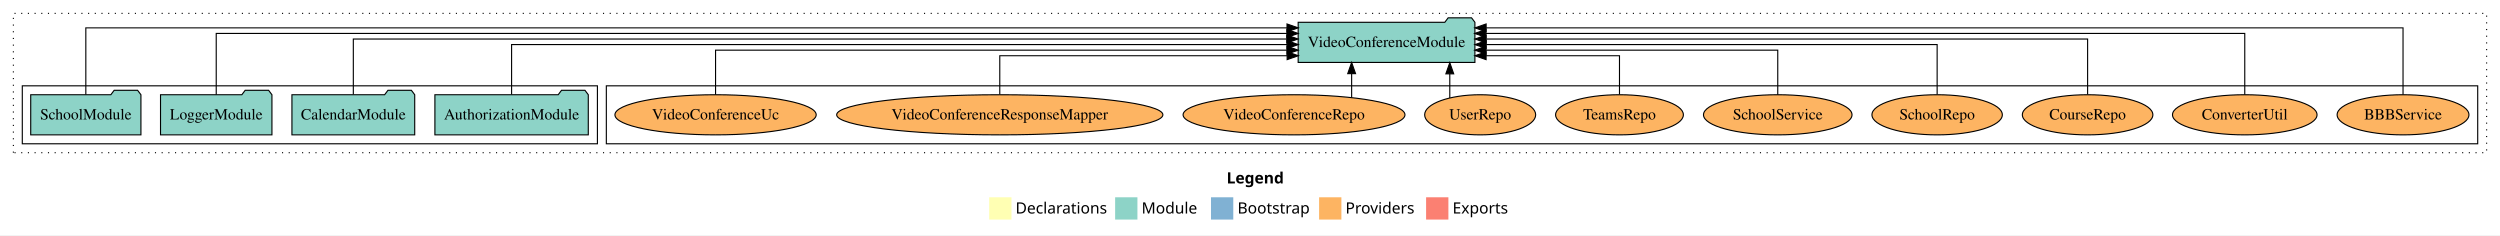
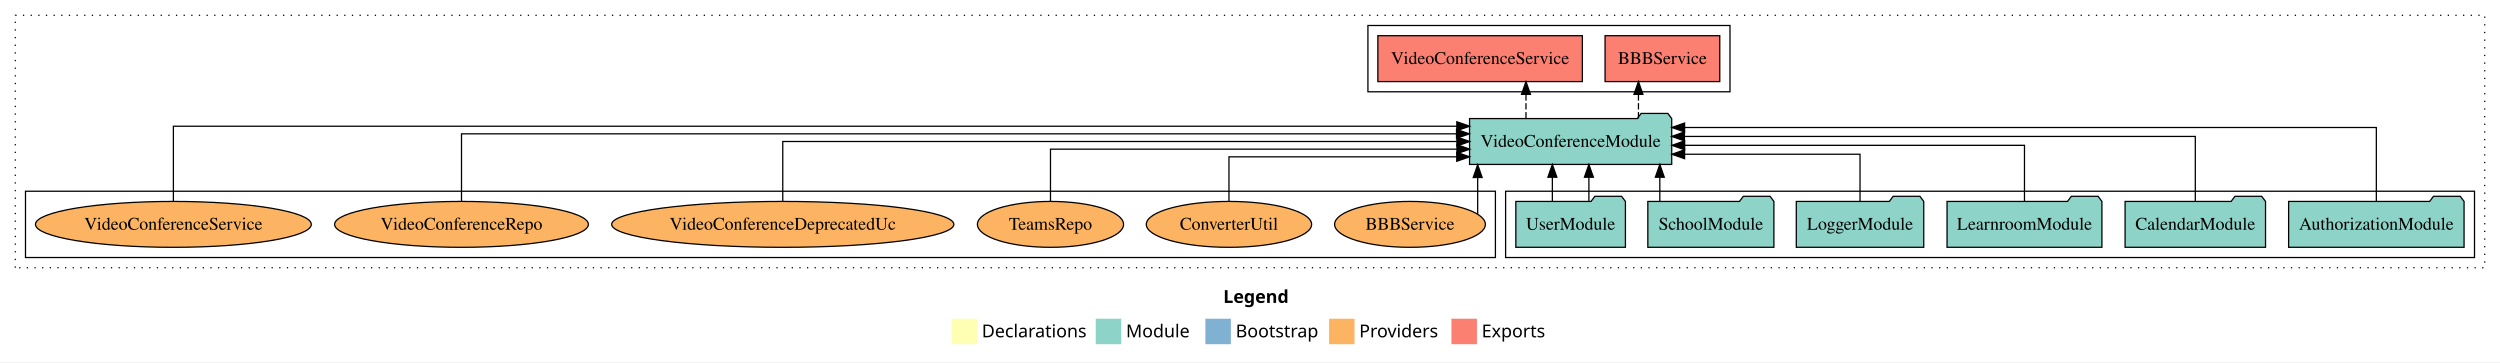
- <svg xmlns="http://www.w3.org/2000/svg" width="2243pt" height="211pt" viewBox="0.00 0.00 2243.00 211.00">
-   <g id="graph0" class="graph" transform="scale(1 1) rotate(0) translate(4 207)">
-     <polygon fill="white" stroke="transparent" points="-4,4 -4,-207 2239,-207 2239,4 -4,4" />
-     <text text-anchor="start" x="1096.51" y="-42.4" font-family="Times-12" font-weight="bold" font-size="14.00">Legend</text>
-     <polygon fill="#ffffb3" stroke="transparent" points="883.5,-10 883.5,-30 903.5,-30 903.5,-10 883.5,-10" />
-     <text text-anchor="start" x="907.13" y="-15.4" font-family="Times-12" font-size="14.00">  Declarations</text>
-     <polygon fill="#8dd3c7" stroke="transparent" points="996.5,-10 996.5,-30 1016.5,-30 1016.5,-10 996.5,-10" />
-     <text text-anchor="start" x="1020.23" y="-15.4" font-family="Times-12" font-size="14.00">  Module</text>
-     <polygon fill="#80b1d3" stroke="transparent" points="1082.5,-10 1082.5,-30 1102.5,-30 1102.5,-10 1082.5,-10" />
-     <text text-anchor="start" x="1106.28" y="-15.4" font-family="Times-12" font-size="14.00">  Bootstrap</text>
-     <polygon fill="#fdb462" stroke="transparent" points="1179.5,-10 1179.5,-30 1199.5,-30 1199.5,-10 1179.5,-10" />
-     <text text-anchor="start" x="1203.17" y="-15.4" font-family="Times-12" font-size="14.00">  Providers</text>
-     <polygon fill="#fb8072" stroke="transparent" points="1275.5,-10 1275.5,-30 1295.5,-30 1295.5,-10 1275.5,-10" />
-     <text text-anchor="start" x="1299.23" y="-15.4" font-family="Times-12" font-size="14.00">  Exports</text>
+ <svg xmlns="http://www.w3.org/2000/svg" width="1961pt" height="284pt" viewBox="0.00 0.00 1961.00 284.00">
+   <g id="graph0" class="graph" transform="scale(1 1) rotate(0) translate(4 280)">
+     <polygon fill="white" stroke="transparent" points="-4,4 -4,-280 1957,-280 1957,4 -4,4" />
+     <text text-anchor="start" x="955.51" y="-42.4" font-family="Times-12" font-weight="bold" font-size="14.00">Legend</text>
+     <polygon fill="#ffffb3" stroke="transparent" points="742.5,-10 742.5,-30 762.5,-30 762.5,-10 742.5,-10" />
+     <text text-anchor="start" x="766.13" y="-15.4" font-family="Times-12" font-size="14.00">  Declarations</text>
+     <polygon fill="#8dd3c7" stroke="transparent" points="855.5,-10 855.5,-30 875.5,-30 875.5,-10 855.5,-10" />
+     <text text-anchor="start" x="879.23" y="-15.4" font-family="Times-12" font-size="14.00">  Module</text>
+     <polygon fill="#80b1d3" stroke="transparent" points="941.5,-10 941.5,-30 961.5,-30 961.5,-10 941.5,-10" />
+     <text text-anchor="start" x="965.28" y="-15.4" font-family="Times-12" font-size="14.00">  Bootstrap</text>
+     <polygon fill="#fdb462" stroke="transparent" points="1038.5,-10 1038.5,-30 1058.5,-30 1058.5,-10 1038.5,-10" />
+     <text text-anchor="start" x="1062.17" y="-15.4" font-family="Times-12" font-size="14.00">  Providers</text>
+     <polygon fill="#fb8072" stroke="transparent" points="1134.5,-10 1134.5,-30 1154.5,-30 1154.5,-10 1134.5,-10" />
+     <text text-anchor="start" x="1158.23" y="-15.4" font-family="Times-12" font-size="14.00">  Exports</text>
    <g id="clust1" class="cluster">
-       <polygon fill="none" stroke="black" stroke-dasharray="1,5" points="8,-70 8,-195 2227,-195 2227,-70 8,-70" />
+       <polygon fill="none" stroke="black" stroke-dasharray="1,5" points="8,-70 8,-268 1945,-268 1945,-70 8,-70" />
+     </g>
+     <g id="clust4" class="cluster">
+       <polygon fill="none" stroke="black" points="1069,-208 1069,-260 1353,-260 1353,-208 1069,-208" />
+     </g>
+     <g id="clust3" class="cluster">
+       <polygon fill="none" stroke="black" points="1177,-78 1177,-130 1937,-130 1937,-78 1177,-78" />
    </g>
    <g id="clust6" class="cluster">
-       <polygon fill="none" stroke="black" points="540,-78 540,-130 2219,-130 2219,-78 540,-78" />
-     </g>
-     <g id="clust3" class="cluster">
-       <polygon fill="none" stroke="black" points="16,-78 16,-130 532,-130 532,-78 16,-78" />
+       <polygon fill="none" stroke="black" points="16,-78 16,-130 1169,-130 1169,-78 16,-78" />
    </g>
    <g id="node1" class="node">
-       <polygon fill="#8dd3c7" stroke="black" points="523.81,-122 520.81,-126 499.81,-126 496.81,-122 386.19,-122 386.19,-86 523.81,-86 523.81,-122" />
-       <text text-anchor="middle" x="455" y="-99.8" font-family="Times,serif" font-size="14.00">AuthorizationModule</text>
+       <polygon fill="#8dd3c7" stroke="black" points="1928.81,-122 1925.81,-126 1904.81,-126 1901.81,-122 1791.19,-122 1791.19,-86 1928.81,-86 1928.81,-122" />
+       <text text-anchor="middle" x="1860" y="-99.8" font-family="Times,serif" font-size="14.00">AuthorizationModule</text>
+     </g>
+     <g id="node7" class="node">
+       <polygon fill="#8dd3c7" stroke="black" points="1307.28,-187 1304.28,-191 1283.28,-191 1280.28,-187 1148.72,-187 1148.72,-151 1307.28,-151 1307.28,-187" />
+       <text text-anchor="middle" x="1228" y="-164.8" font-family="Times,serif" font-size="14.00">VideoConferenceModule</text>
+     </g>
+     <g id="edge1" class="edge">
+       <path fill="none" stroke="black" d="M1860,-122.01C1860,-144.49 1860,-180 1860,-180 1860,-180 1317.4,-180 1317.4,-180" />
+       <polygon fill="black" stroke="black" points="1317.4,-176.5 1307.4,-180 1317.4,-183.5 1317.4,-176.5" />
+     </g>
+     <g id="node2" class="node">
+       <polygon fill="#8dd3c7" stroke="black" points="1773.08,-122 1770.08,-126 1749.08,-126 1746.08,-122 1662.92,-122 1662.92,-86 1773.08,-86 1773.08,-122" />
+       <text text-anchor="middle" x="1718" y="-99.8" font-family="Times,serif" font-size="14.00">CalendarModule</text>
+     </g>
+     <g id="edge2" class="edge">
+       <path fill="none" stroke="black" d="M1718,-122.13C1718,-142.57 1718,-173 1718,-173 1718,-173 1317.27,-173 1317.27,-173" />
+       <polygon fill="black" stroke="black" points="1317.27,-169.5 1307.27,-173 1317.27,-176.5 1317.27,-169.5" />
+     </g>
+     <g id="node3" class="node">
+       <polygon fill="#8dd3c7" stroke="black" points="1644.74,-122 1641.74,-126 1620.74,-126 1617.74,-122 1523.26,-122 1523.26,-86 1644.74,-86 1644.74,-122" />
+       <text text-anchor="middle" x="1584" y="-99.8" font-family="Times,serif" font-size="14.00">LearnroomModule</text>
+     </g>
+     <g id="edge3" class="edge">
+       <path fill="none" stroke="black" d="M1584,-122.27C1584,-140.56 1584,-166 1584,-166 1584,-166 1317.45,-166 1317.45,-166" />
+       <polygon fill="black" stroke="black" points="1317.45,-162.5 1307.45,-166 1317.45,-169.5 1317.45,-162.5" />
+     </g>
+     <g id="node4" class="node">
+       <polygon fill="#8dd3c7" stroke="black" points="1504.98,-122 1501.98,-126 1480.98,-126 1477.98,-122 1405.02,-122 1405.02,-86 1504.98,-86 1504.98,-122" />
+       <text text-anchor="middle" x="1455" y="-99.8" font-family="Times,serif" font-size="14.00">LoggerModule</text>
+     </g>
+     <g id="edge4" class="edge">
+       <path fill="none" stroke="black" d="M1455,-122.01C1455,-138.05 1455,-159 1455,-159 1455,-159 1317.39,-159 1317.39,-159" />
+       <polygon fill="black" stroke="black" points="1317.39,-155.5 1307.39,-159 1317.39,-162.5 1317.39,-155.5" />
    </g>
    <g id="node5" class="node">
-       <polygon fill="#8dd3c7" stroke="black" points="1319.28,-187 1316.28,-191 1295.28,-191 1292.28,-187 1160.72,-187 1160.72,-151 1319.28,-151 1319.28,-187" />
-       <text text-anchor="middle" x="1240" y="-164.8" font-family="Times,serif" font-size="14.00">VideoConferenceModule</text>
+       <polygon fill="#8dd3c7" stroke="black" points="1387.44,-122 1384.44,-126 1363.44,-126 1360.44,-122 1288.56,-122 1288.56,-86 1387.44,-86 1387.44,-122" />
+       <text text-anchor="middle" x="1338" y="-99.8" font-family="Times,serif" font-size="14.00">SchoolModule</text>
    </g>
-     <g id="edge1" class="edge">
-       <path fill="none" stroke="black" d="M455,-122.22C455,-140.83 455,-167 455,-167 455,-167 1150.77,-167 1150.77,-167" />
-       <polygon fill="black" stroke="black" points="1150.77,-170.5 1160.77,-167 1150.77,-163.5 1150.77,-170.5" />
-     </g>
-     <g id="node2" class="node">
-       <polygon fill="#8dd3c7" stroke="black" points="368.08,-122 365.08,-126 344.08,-126 341.08,-122 257.92,-122 257.92,-86 368.08,-86 368.08,-122" />
-       <text text-anchor="middle" x="313" y="-99.8" font-family="Times,serif" font-size="14.00">CalendarModule</text>
-     </g>
-     <g id="edge2" class="edge">
-       <path fill="none" stroke="black" d="M313,-122.22C313,-142.37 313,-172 313,-172 313,-172 1150.56,-172 1150.56,-172" />
-       <polygon fill="black" stroke="black" points="1150.56,-175.5 1160.56,-172 1150.56,-168.5 1150.56,-175.5" />
-     </g>
-     <g id="node3" class="node">
-       <polygon fill="#8dd3c7" stroke="black" points="239.98,-122 236.98,-126 215.98,-126 212.98,-122 140.02,-122 140.02,-86 239.98,-86 239.98,-122" />
-       <text text-anchor="middle" x="190" y="-99.8" font-family="Times,serif" font-size="14.00">LoggerModule</text>
-     </g>
-     <g id="edge3" class="edge">
-       <path fill="none" stroke="black" d="M190,-122.04C190,-143.66 190,-177 190,-177 190,-177 1150.65,-177 1150.65,-177" />
-       <polygon fill="black" stroke="black" points="1150.65,-180.5 1160.65,-177 1150.65,-173.5 1150.65,-180.5" />
-     </g>
-     <g id="node4" class="node">
-       <polygon fill="#8dd3c7" stroke="black" points="122.44,-122 119.44,-126 98.44,-126 95.44,-122 23.56,-122 23.56,-86 122.44,-86 122.44,-122" />
-       <text text-anchor="middle" x="73" y="-99.8" font-family="Times,serif" font-size="14.00">SchoolModule</text>
-     </g>
-     <g id="edge4" class="edge">
-       <path fill="none" stroke="black" d="M73,-122.09C73,-145.13 73,-182 73,-182 73,-182 1150.7,-182 1150.7,-182" />
-       <polygon fill="black" stroke="black" points="1150.7,-185.5 1160.7,-182 1150.7,-178.5 1150.7,-185.5" />
+     <g id="edge5" class="edge">
+       <path fill="none" stroke="black" d="M1297.96,-122.11C1297.96,-122.11 1297.96,-140.99 1297.96,-140.99" />
+       <polygon fill="black" stroke="black" points="1294.46,-140.99 1297.96,-150.99 1301.46,-140.99 1294.46,-140.99" />
    </g>
    <g id="node6" class="node">
-       <ellipse fill="#fdb462" stroke="black" cx="2152" cy="-104" rx="59.13" ry="18" />
-       <text text-anchor="middle" x="2152" y="-99.8" font-family="Times,serif" font-size="14.00">BBBService</text>
-     </g>
-     <g id="edge5" class="edge">
-       <path fill="none" stroke="black" d="M2152,-122.09C2152,-145.13 2152,-182 2152,-182 2152,-182 1329.34,-182 1329.34,-182" />
-       <polygon fill="black" stroke="black" points="1329.34,-178.5 1319.34,-182 1329.34,-185.5 1329.34,-178.5" />
-     </g>
-     <g id="node7" class="node">
-       <ellipse fill="#fdb462" stroke="black" cx="2010" cy="-104" rx="64.84" ry="18" />
-       <text text-anchor="middle" x="2010" y="-99.8" font-family="Times,serif" font-size="14.00">ConverterUtil</text>
+       <polygon fill="#8dd3c7" stroke="black" points="1270.98,-122 1267.98,-126 1246.98,-126 1243.98,-122 1185.02,-122 1185.02,-86 1270.98,-86 1270.98,-122" />
+       <text text-anchor="middle" x="1228" y="-99.8" font-family="Times,serif" font-size="14.00">UserModule</text>
    </g>
    <g id="edge6" class="edge">
-       <path fill="none" stroke="black" d="M2010,-122.04C2010,-143.66 2010,-177 2010,-177 2010,-177 1329.14,-177 1329.14,-177" />
-       <polygon fill="black" stroke="black" points="1329.14,-173.5 1319.14,-177 1329.14,-180.5 1329.14,-173.5" />
+       <path fill="none" stroke="black" d="M1242.33,-122.11C1242.33,-122.11 1242.33,-140.99 1242.33,-140.99" />
+       <polygon fill="black" stroke="black" points="1238.83,-140.99 1242.33,-150.99 1245.83,-140.99 1238.83,-140.99" />
+     </g>
+     <g id="edge7" class="edge">
+       <path fill="none" stroke="black" d="M1213.67,-122.11C1213.67,-122.11 1213.67,-140.99 1213.67,-140.99" />
+       <polygon fill="black" stroke="black" points="1210.17,-140.99 1213.67,-150.99 1217.17,-140.99 1210.17,-140.99" />
    </g>
    <g id="node8" class="node">
-       <ellipse fill="#fdb462" stroke="black" cx="1869" cy="-104" rx="58.55" ry="18" />
-       <text text-anchor="middle" x="1869" y="-99.8" font-family="Times,serif" font-size="14.00">CourseRepo</text>
+       <polygon fill="#fb8072" stroke="black" points="1344.99,-252 1255.01,-252 1255.01,-216 1344.99,-216 1344.99,-252" />
+       <text text-anchor="middle" x="1300" y="-229.8" font-family="Times,serif" font-size="14.00">BBBService </text>
    </g>
-     <g id="edge7" class="edge">
-       <path fill="none" stroke="black" d="M1869,-122.22C1869,-142.37 1869,-172 1869,-172 1869,-172 1329.34,-172 1329.34,-172" />
-       <polygon fill="black" stroke="black" points="1329.34,-168.5 1319.34,-172 1329.34,-175.5 1329.34,-168.5" />
+     <g id="edge8" class="edge">
+       <path fill="none" stroke="black" stroke-dasharray="5,2" d="M1281.2,-187.11C1281.2,-187.11 1281.2,-205.99 1281.2,-205.99" />
+       <polygon fill="black" stroke="black" points="1277.7,-205.99 1281.2,-215.99 1284.7,-205.99 1277.7,-205.99" />
    </g>
    <g id="node9" class="node">
-       <ellipse fill="#fdb462" stroke="black" cx="1734" cy="-104" rx="58.49" ry="18" />
-       <text text-anchor="middle" x="1734" y="-99.8" font-family="Times,serif" font-size="14.00">SchoolRepo</text>
+       <polygon fill="#fb8072" stroke="black" points="1237.21,-252 1076.79,-252 1076.79,-216 1237.21,-216 1237.21,-252" />
+       <text text-anchor="middle" x="1157" y="-229.8" font-family="Times,serif" font-size="14.00">VideoConferenceService </text>
    </g>
-     <g id="edge8" class="edge">
-       <path fill="none" stroke="black" d="M1734,-122.22C1734,-140.83 1734,-167 1734,-167 1734,-167 1329.37,-167 1329.37,-167" />
-       <polygon fill="black" stroke="black" points="1329.37,-163.5 1319.37,-167 1329.37,-170.5 1329.37,-163.5" />
+     <g id="edge9" class="edge">
+       <path fill="none" stroke="black" stroke-dasharray="5,2" d="M1192.98,-187.11C1192.98,-187.11 1192.98,-205.99 1192.98,-205.99" />
+       <polygon fill="black" stroke="black" points="1189.48,-205.99 1192.98,-215.99 1196.48,-205.99 1189.48,-205.99" />
    </g>
    <g id="node10" class="node">
-       <ellipse fill="#fdb462" stroke="black" cx="1591" cy="-104" rx="66.63" ry="18" />
-       <text text-anchor="middle" x="1591" y="-99.8" font-family="Times,serif" font-size="14.00">SchoolService</text>
+       <ellipse fill="#fdb462" stroke="black" cx="1102" cy="-104" rx="59.13" ry="18" />
+       <text text-anchor="middle" x="1102" y="-99.8" font-family="Times,serif" font-size="14.00">BBBService</text>
    </g>
-     <g id="edge9" class="edge">
-       <path fill="none" stroke="black" d="M1591,-122.03C1591,-139.06 1591,-162 1591,-162 1591,-162 1329.21,-162 1329.21,-162" />
-       <polygon fill="black" stroke="black" points="1329.21,-158.5 1319.21,-162 1329.21,-165.5 1329.21,-158.5" />
+     <g id="edge10" class="edge">
+       <path fill="none" stroke="black" d="M1155.09,-112.23C1155.09,-112.23 1155.09,-140.76 1155.09,-140.76" />
+       <polygon fill="black" stroke="black" points="1151.59,-140.76 1155.09,-150.76 1158.59,-140.76 1151.59,-140.76" />
    </g>
    <g id="node11" class="node">
-       <ellipse fill="#fdb462" stroke="black" cx="1449" cy="-104" rx="57.32" ry="18" />
-       <text text-anchor="middle" x="1449" y="-99.8" font-family="Times,serif" font-size="14.00">TeamsRepo</text>
+       <ellipse fill="#fdb462" stroke="black" cx="960" cy="-104" rx="64.84" ry="18" />
+       <text text-anchor="middle" x="960" y="-99.8" font-family="Times,serif" font-size="14.00">ConverterUtil</text>
    </g>
-     <g id="edge10" class="edge">
-       <path fill="none" stroke="black" d="M1449,-122.24C1449,-137.57 1449,-157 1449,-157 1449,-157 1329.31,-157 1329.31,-157" />
-       <polygon fill="black" stroke="black" points="1329.31,-153.5 1319.31,-157 1329.31,-160.5 1329.31,-153.5" />
+     <g id="edge11" class="edge">
+       <path fill="none" stroke="black" d="M960,-122.24C960,-137.57 960,-157 960,-157 960,-157 1138.68,-157 1138.68,-157" />
+       <polygon fill="black" stroke="black" points="1138.68,-160.5 1148.68,-157 1138.68,-153.5 1138.68,-160.5" />
    </g>
    <g id="node12" class="node">
-       <ellipse fill="#fdb462" stroke="black" cx="1324" cy="-104" rx="49.8" ry="18" />
-       <text text-anchor="middle" x="1324" y="-99.8" font-family="Times,serif" font-size="14.00">UserRepo</text>
+       <ellipse fill="#fdb462" stroke="black" cx="820" cy="-104" rx="57.32" ry="18" />
+       <text text-anchor="middle" x="820" y="-99.8" font-family="Times,serif" font-size="14.00">TeamsRepo</text>
    </g>
-     <g id="edge11" class="edge">
-       <path fill="none" stroke="black" d="M1296.75,-119.08C1296.75,-119.08 1296.75,-140.76 1296.75,-140.76" />
-       <polygon fill="black" stroke="black" points="1293.25,-140.76 1296.75,-150.76 1300.25,-140.76 1293.25,-140.76" />
+     <g id="edge12" class="edge">
+       <path fill="none" stroke="black" d="M820,-122.02C820,-139.37 820,-163 820,-163 820,-163 1138.85,-163 1138.85,-163" />
+       <polygon fill="black" stroke="black" points="1138.85,-166.5 1148.85,-163 1138.85,-159.5 1138.85,-166.5" />
    </g>
    <g id="node13" class="node">
-       <ellipse fill="#fdb462" stroke="black" cx="1157" cy="-104" rx="99.54" ry="18" />
-       <text text-anchor="middle" x="1157" y="-99.8" font-family="Times,serif" font-size="14.00">VideoConferenceRepo</text>
+       <ellipse fill="#fdb462" stroke="black" cx="610" cy="-104" rx="134.21" ry="18" />
+       <text text-anchor="middle" x="610" y="-99.8" font-family="Times,serif" font-size="14.00">VideoConferenceDeprecatedUc</text>
    </g>
-     <g id="edge12" class="edge">
-       <path fill="none" stroke="black" d="M1208.69,-119.4C1208.69,-119.4 1208.69,-140.94 1208.69,-140.94" />
-       <polygon fill="black" stroke="black" points="1205.19,-140.94 1208.69,-150.94 1212.19,-140.94 1205.19,-140.94" />
+     <g id="edge13" class="edge">
+       <path fill="none" stroke="black" d="M610,-122.11C610,-141.34 610,-169 610,-169 610,-169 1138.79,-169 1138.79,-169" />
+       <polygon fill="black" stroke="black" points="1138.79,-172.5 1148.79,-169 1138.79,-165.5 1138.79,-172.5" />
    </g>
    <g id="node14" class="node">
-       <ellipse fill="#fdb462" stroke="black" cx="893" cy="-104" rx="146.35" ry="18" />
-       <text text-anchor="middle" x="893" y="-99.8" font-family="Times,serif" font-size="14.00">VideoConferenceResponseMapper</text>
+       <ellipse fill="#fdb462" stroke="black" cx="358" cy="-104" rx="99.54" ry="18" />
+       <text text-anchor="middle" x="358" y="-99.8" font-family="Times,serif" font-size="14.00">VideoConferenceRepo</text>
    </g>
-     <g id="edge13" class="edge">
-       <path fill="none" stroke="black" d="M893,-122.24C893,-137.57 893,-157 893,-157 893,-157 1150.83,-157 1150.83,-157" />
-       <polygon fill="black" stroke="black" points="1150.83,-160.5 1160.83,-157 1150.83,-153.5 1150.83,-160.5" />
+     <g id="edge14" class="edge">
+       <path fill="none" stroke="black" d="M358,-122.28C358,-143.32 358,-175 358,-175 358,-175 1138.49,-175 1138.49,-175" />
+       <polygon fill="black" stroke="black" points="1138.49,-178.5 1148.49,-175 1138.49,-171.5 1138.49,-178.5" />
    </g>
    <g id="node15" class="node">
-       <ellipse fill="#fdb462" stroke="black" cx="638" cy="-104" rx="90.29" ry="18" />
-       <text text-anchor="middle" x="638" y="-99.8" font-family="Times,serif" font-size="14.00">VideoConferenceUc</text>
+       <ellipse fill="#fdb462" stroke="black" cx="132" cy="-104" rx="108.19" ry="18" />
+       <text text-anchor="middle" x="132" y="-99.8" font-family="Times,serif" font-size="14.00">VideoConferenceService</text>
    </g>
-     <g id="edge14" class="edge">
-       <path fill="none" stroke="black" d="M638,-122.03C638,-139.06 638,-162 638,-162 638,-162 1150.68,-162 1150.68,-162" />
-       <polygon fill="black" stroke="black" points="1150.68,-165.5 1160.68,-162 1150.68,-158.5 1150.68,-165.5" />
+     <g id="edge15" class="edge">
+       <path fill="none" stroke="black" d="M132,-122.25C132,-145.02 132,-181 132,-181 132,-181 1138.74,-181 1138.74,-181" />
+       <polygon fill="black" stroke="black" points="1138.74,-184.5 1148.74,-181 1138.74,-177.5 1138.74,-184.5" />
    </g>
  </g>
</svg>
